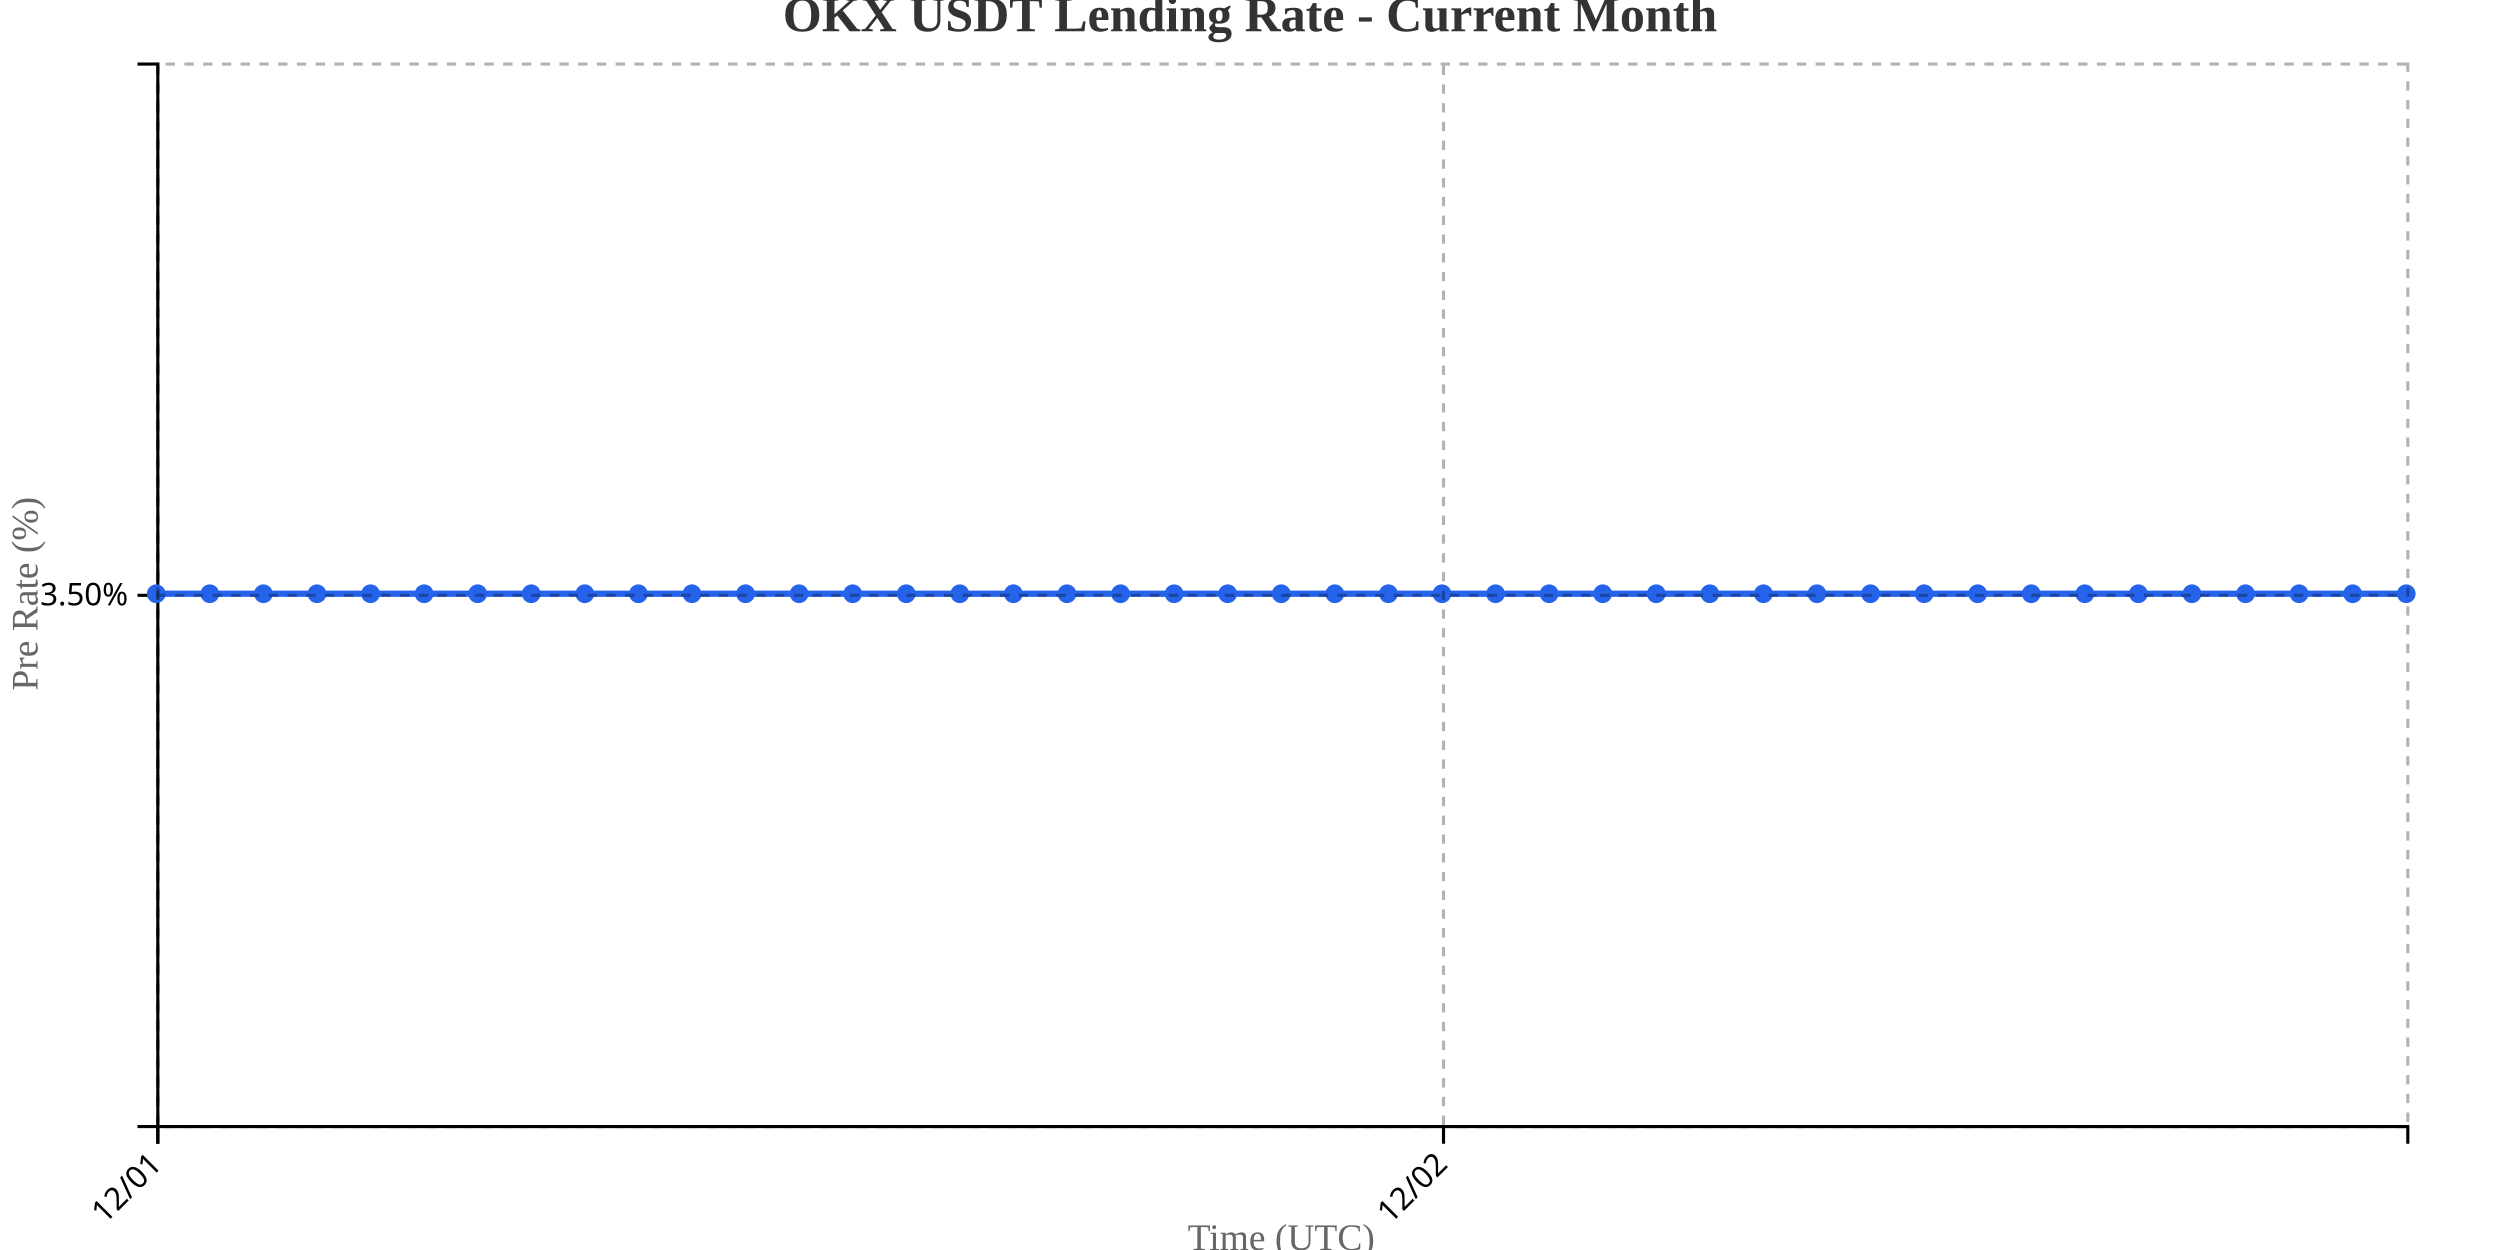
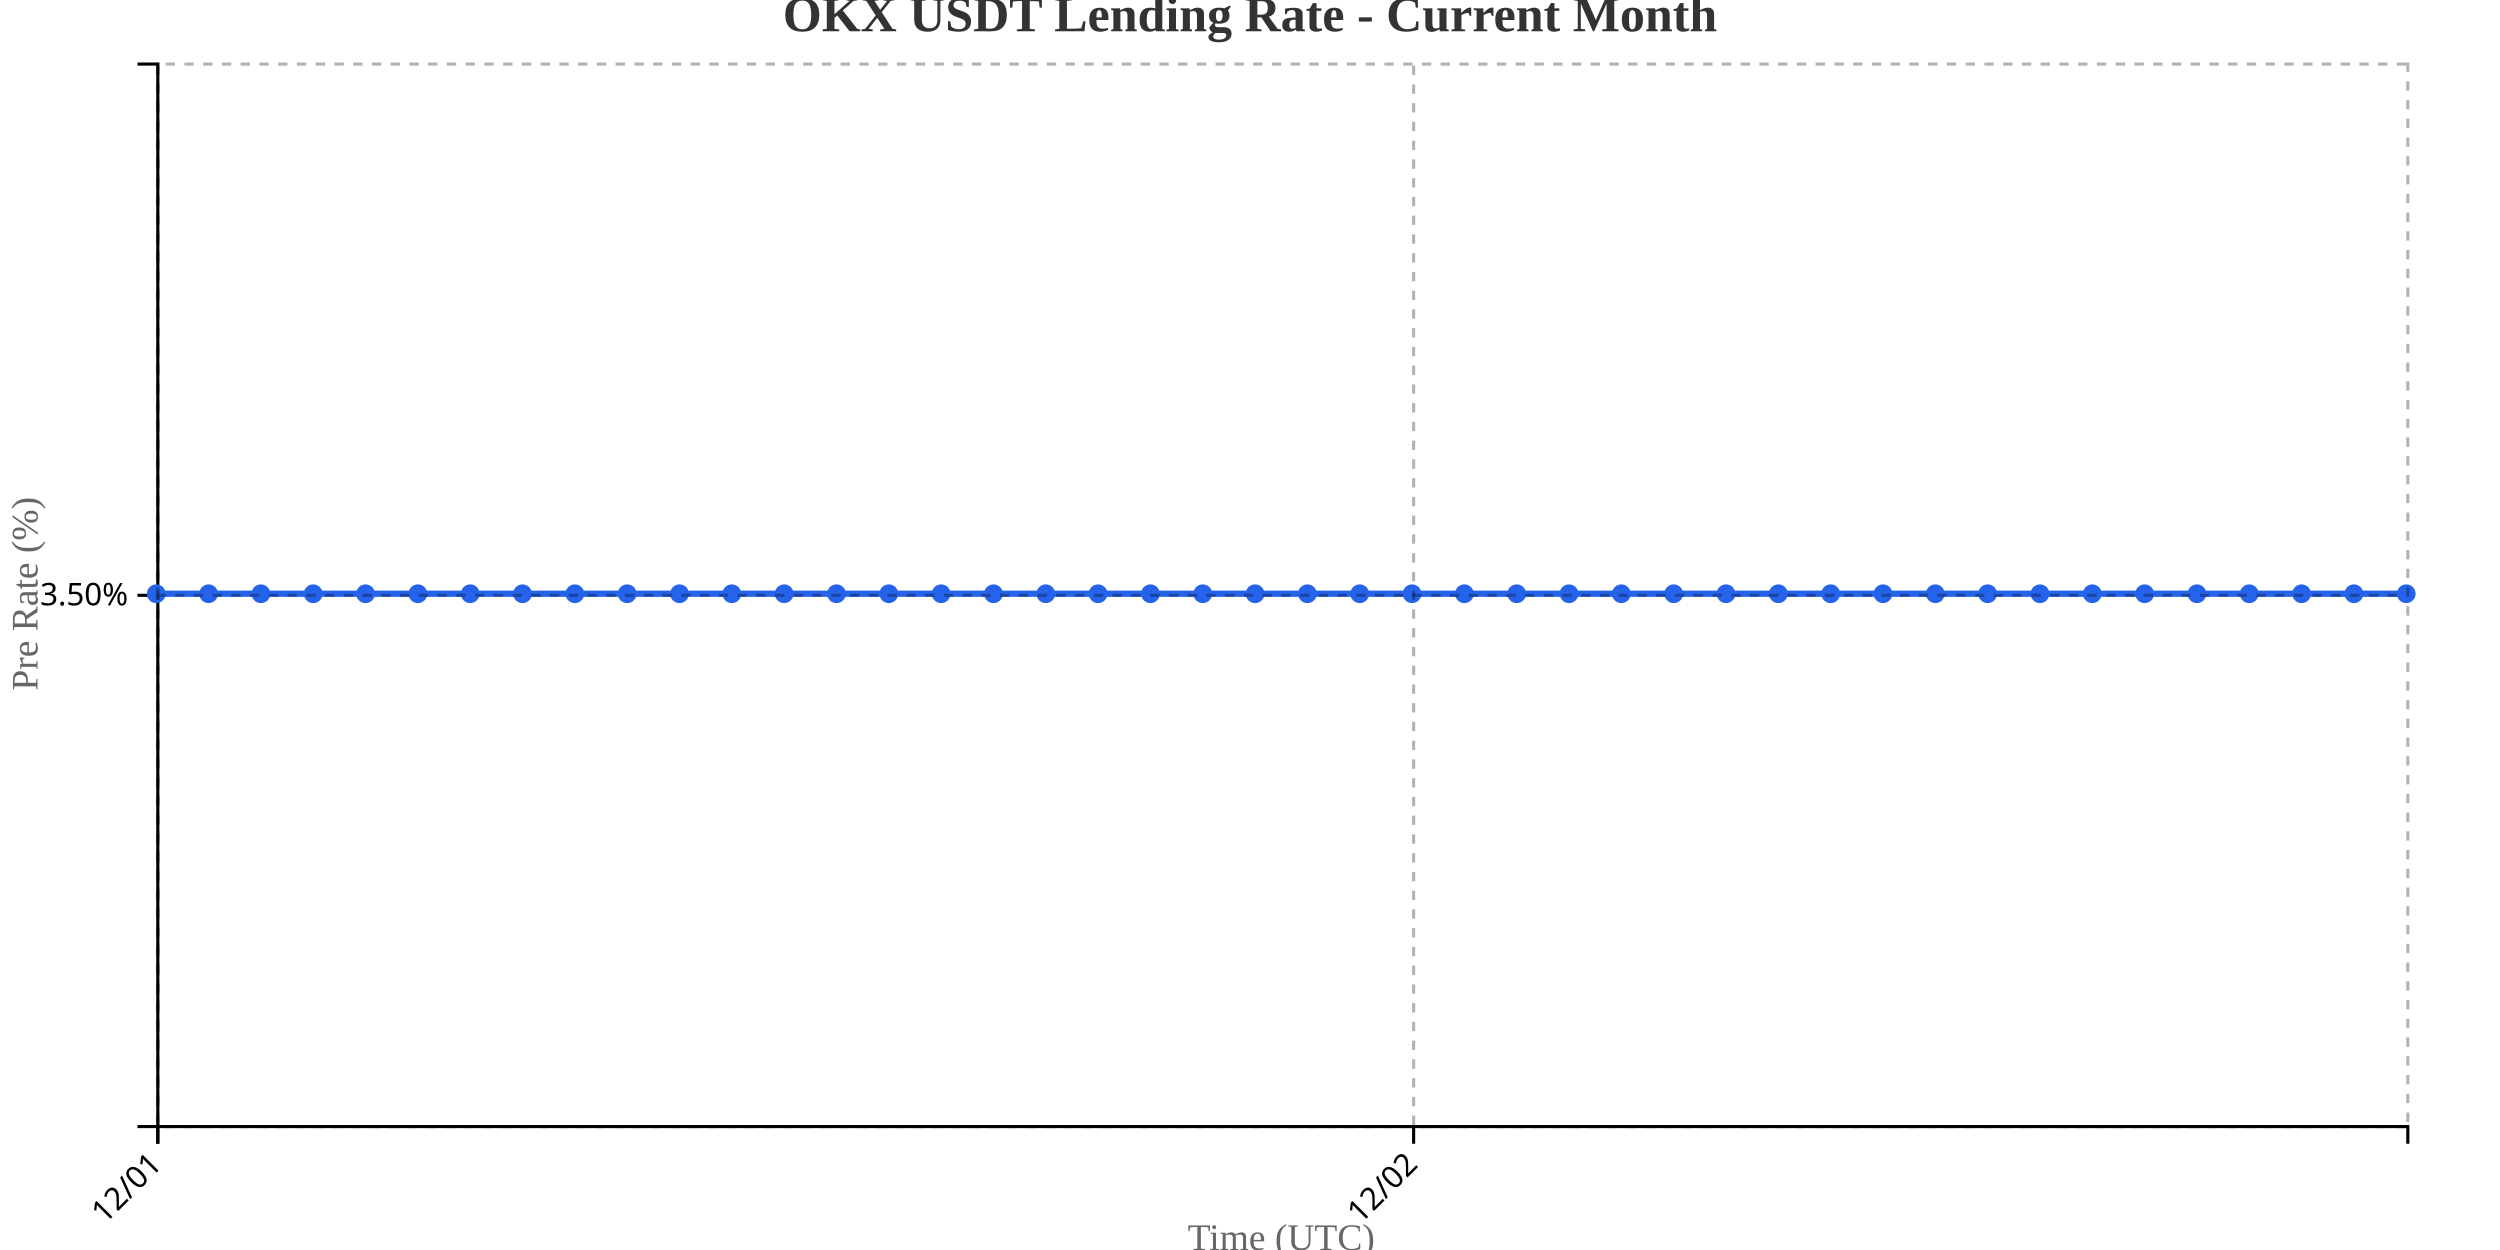
<svg xmlns="http://www.w3.org/2000/svg" width="800" height="400">
  <g transform="translate(50,20)">
    <g transform="translate(0,340)" fill="none" font-size="10" font-family="sans-serif" text-anchor="middle">
      <path class="domain" stroke="currentColor" d="M0.5,6V0.5H720.5V6" />
      <g class="tick" opacity="1" transform="translate(0.5,0)">
        <line stroke="currentColor" y2="6" />
        <text fill="currentColor" y="9" dy=".15em" style="text-anchor: end;" dx="-.8em" transform="rotate(-45)">12/01</text>
      </g>
-       <g class="tick" opacity="1" transform="translate(411.9286,0)">
+       <g class="tick" opacity="1" transform="translate(402.3605,0)">
        <line stroke="currentColor" y2="6" />
        <text fill="currentColor" y="9" dy=".15em" style="text-anchor: end;" dx="-.8em" transform="rotate(-45)">12/02</text>
      </g>
    </g>
    <g fill="none" font-size="10" font-family="sans-serif" text-anchor="end">
      <path class="domain" stroke="currentColor" d="M-6,340.5H0.5V0.5H-6" />
      <g class="tick" opacity="1" transform="translate(0,170.5)">
        <line stroke="currentColor" x2="-6" />
        <text fill="currentColor" x="-9" dy="0.32em">3.50%</text>
      </g>
    </g>
    <text transform="rotate(-90)" y="-50" x="-170" dy="1em" style="text-anchor: middle; font-size: 12px; fill: #666;">Pre Rate (%)</text>
    <text transform="translate(360, 380)" style="text-anchor: middle; font-size: 12px; fill: #666;">Time (UTC)</text>
-     <path fill="none" stroke="#2563eb" stroke-width="2" d="M0,170C5.714,170,11.429,170,17.143,170C22.857,170,28.571,170,34.286,170C40,170,45.714,170,51.429,170C57.143,170,62.857,170,68.571,170C74.286,170,80,170,85.714,170C91.429,170,97.143,170,102.857,170C108.571,170,114.286,170,120,170C125.714,170,131.429,170,137.143,170C142.857,170,148.571,170,154.286,170C160,170,165.714,170,171.429,170C177.143,170,182.857,170,188.571,170C194.286,170,200,170,205.714,170C211.429,170,217.143,170,222.857,170C228.571,170,234.286,170,240,170C245.714,170,251.429,170,257.143,170C262.857,170,268.571,170,274.286,170C280,170,285.714,170,291.429,170C297.143,170,302.857,170,308.571,170C314.286,170,320,170,325.714,170C331.429,170,337.143,170,342.857,170C348.571,170,354.286,170,360,170C365.714,170,371.429,170,377.143,170C382.857,170,388.571,170,394.286,170C400,170,405.714,170,411.429,170C417.143,170,422.857,170,428.571,170C434.286,170,440,170,445.714,170C451.429,170,457.143,170,462.857,170C468.571,170,474.286,170,480,170C485.714,170,491.429,170,497.143,170C502.857,170,508.571,170,514.286,170C520,170,525.714,170,531.429,170C537.143,170,542.857,170,548.571,170C554.286,170,560,170,565.714,170C571.429,170,577.143,170,582.857,170C588.571,170,594.286,170,600,170C605.714,170,611.429,170,617.143,170C622.857,170,628.571,170,634.286,170C640,170,645.714,170,651.429,170C657.143,170,662.857,170,668.571,170C674.286,170,680,170,685.714,170C691.429,170,697.143,170,702.857,170C708.571,170,714.286,170,720,170" />
+     <path fill="none" stroke="#2563eb" stroke-width="2" d="M0,170C5.581,170,11.163,170,16.744,170C22.326,170,27.907,170,33.488,170C39.07,170,44.651,170,50.233,170C55.814,170,61.395,170,66.977,170C72.558,170,78.14,170,83.721,170C89.302,170,94.884,170,100.465,170C106.047,170,111.628,170,117.209,170C122.791,170,128.372,170,133.953,170C139.535,170,145.116,170,150.698,170C156.279,170,161.86,170,167.442,170C173.023,170,178.605,170,184.186,170C189.767,170,195.349,170,200.93,170C206.512,170,212.093,170,217.674,170C223.256,170,228.837,170,234.419,170C240,170,245.581,170,251.163,170C256.744,170,262.326,170,267.907,170C273.488,170,279.07,170,284.651,170C290.233,170,295.814,170,301.395,170C306.977,170,312.558,170,318.14,170C323.721,170,329.302,170,334.884,170C340.465,170,346.047,170,351.628,170C357.209,170,362.791,170,368.372,170C373.953,170,379.535,170,385.116,170C390.698,170,396.279,170,401.86,170C407.442,170,413.023,170,418.605,170C424.186,170,429.767,170,435.349,170C440.93,170,446.512,170,452.093,170C457.674,170,463.256,170,468.837,170C474.419,170,480,170,485.581,170C491.163,170,496.744,170,502.326,170C507.907,170,513.488,170,519.07,170C524.651,170,530.233,170,535.814,170C541.395,170,546.977,170,552.558,170C558.14,170,563.721,170,569.302,170C574.884,170,580.465,170,586.047,170C591.628,170,597.209,170,602.791,170C608.372,170,613.953,170,619.535,170C625.116,170,630.698,170,636.279,170C641.86,170,647.442,170,653.023,170C658.605,170,664.186,170,669.767,170C675.349,170,680.93,170,686.512,170C692.093,170,697.674,170,703.256,170C708.837,170,714.419,170,720,170" />
    <circle class="dot" cx="0" cy="170" r="3" fill="#2563eb" />
-     <circle class="dot" cx="17.143" cy="170" r="3" fill="#2563eb" />
-     <circle class="dot" cx="34.286" cy="170" r="3" fill="#2563eb" />
-     <circle class="dot" cx="51.429" cy="170" r="3" fill="#2563eb" />
-     <circle class="dot" cx="68.571" cy="170" r="3" fill="#2563eb" />
-     <circle class="dot" cx="85.714" cy="170" r="3" fill="#2563eb" />
-     <circle class="dot" cx="102.857" cy="170" r="3" fill="#2563eb" />
-     <circle class="dot" cx="120" cy="170" r="3" fill="#2563eb" />
-     <circle class="dot" cx="137.143" cy="170" r="3" fill="#2563eb" />
-     <circle class="dot" cx="154.286" cy="170" r="3" fill="#2563eb" />
-     <circle class="dot" cx="171.429" cy="170" r="3" fill="#2563eb" />
-     <circle class="dot" cx="188.571" cy="170" r="3" fill="#2563eb" />
-     <circle class="dot" cx="205.714" cy="170" r="3" fill="#2563eb" />
-     <circle class="dot" cx="222.857" cy="170" r="3" fill="#2563eb" />
-     <circle class="dot" cx="240" cy="170" r="3" fill="#2563eb" />
-     <circle class="dot" cx="257.143" cy="170" r="3" fill="#2563eb" />
-     <circle class="dot" cx="274.286" cy="170" r="3" fill="#2563eb" />
-     <circle class="dot" cx="291.429" cy="170" r="3" fill="#2563eb" />
-     <circle class="dot" cx="308.571" cy="170" r="3" fill="#2563eb" />
-     <circle class="dot" cx="325.714" cy="170" r="3" fill="#2563eb" />
-     <circle class="dot" cx="342.857" cy="170" r="3" fill="#2563eb" />
-     <circle class="dot" cx="360" cy="170" r="3" fill="#2563eb" />
-     <circle class="dot" cx="377.143" cy="170" r="3" fill="#2563eb" />
-     <circle class="dot" cx="394.286" cy="170" r="3" fill="#2563eb" />
-     <circle class="dot" cx="411.429" cy="170" r="3" fill="#2563eb" />
-     <circle class="dot" cx="428.571" cy="170" r="3" fill="#2563eb" />
-     <circle class="dot" cx="445.714" cy="170" r="3" fill="#2563eb" />
-     <circle class="dot" cx="462.857" cy="170" r="3" fill="#2563eb" />
-     <circle class="dot" cx="480" cy="170" r="3" fill="#2563eb" />
-     <circle class="dot" cx="497.143" cy="170" r="3" fill="#2563eb" />
-     <circle class="dot" cx="514.286" cy="170" r="3" fill="#2563eb" />
-     <circle class="dot" cx="531.429" cy="170" r="3" fill="#2563eb" />
-     <circle class="dot" cx="548.571" cy="170" r="3" fill="#2563eb" />
-     <circle class="dot" cx="565.714" cy="170" r="3" fill="#2563eb" />
-     <circle class="dot" cx="582.857" cy="170" r="3" fill="#2563eb" />
-     <circle class="dot" cx="600" cy="170" r="3" fill="#2563eb" />
-     <circle class="dot" cx="617.143" cy="170" r="3" fill="#2563eb" />
-     <circle class="dot" cx="634.286" cy="170" r="3" fill="#2563eb" />
-     <circle class="dot" cx="651.429" cy="170" r="3" fill="#2563eb" />
-     <circle class="dot" cx="668.571" cy="170" r="3" fill="#2563eb" />
-     <circle class="dot" cx="685.714" cy="170" r="3" fill="#2563eb" />
-     <circle class="dot" cx="702.857" cy="170" r="3" fill="#2563eb" />
+     <circle class="dot" cx="16.744" cy="170" r="3" fill="#2563eb" />
+     <circle class="dot" cx="33.488" cy="170" r="3" fill="#2563eb" />
+     <circle class="dot" cx="50.233" cy="170" r="3" fill="#2563eb" />
+     <circle class="dot" cx="66.977" cy="170" r="3" fill="#2563eb" />
+     <circle class="dot" cx="83.721" cy="170" r="3" fill="#2563eb" />
+     <circle class="dot" cx="100.465" cy="170" r="3" fill="#2563eb" />
+     <circle class="dot" cx="117.209" cy="170" r="3" fill="#2563eb" />
+     <circle class="dot" cx="133.953" cy="170" r="3" fill="#2563eb" />
+     <circle class="dot" cx="150.698" cy="170" r="3" fill="#2563eb" />
+     <circle class="dot" cx="167.442" cy="170" r="3" fill="#2563eb" />
+     <circle class="dot" cx="184.186" cy="170" r="3" fill="#2563eb" />
+     <circle class="dot" cx="200.93" cy="170" r="3" fill="#2563eb" />
+     <circle class="dot" cx="217.674" cy="170" r="3" fill="#2563eb" />
+     <circle class="dot" cx="234.419" cy="170" r="3" fill="#2563eb" />
+     <circle class="dot" cx="251.163" cy="170" r="3" fill="#2563eb" />
+     <circle class="dot" cx="267.907" cy="170" r="3" fill="#2563eb" />
+     <circle class="dot" cx="284.651" cy="170" r="3" fill="#2563eb" />
+     <circle class="dot" cx="301.395" cy="170" r="3" fill="#2563eb" />
+     <circle class="dot" cx="318.14" cy="170" r="3" fill="#2563eb" />
+     <circle class="dot" cx="334.884" cy="170" r="3" fill="#2563eb" />
+     <circle class="dot" cx="351.628" cy="170" r="3" fill="#2563eb" />
+     <circle class="dot" cx="368.372" cy="170" r="3" fill="#2563eb" />
+     <circle class="dot" cx="385.116" cy="170" r="3" fill="#2563eb" />
+     <circle class="dot" cx="401.86" cy="170" r="3" fill="#2563eb" />
+     <circle class="dot" cx="418.605" cy="170" r="3" fill="#2563eb" />
+     <circle class="dot" cx="435.349" cy="170" r="3" fill="#2563eb" />
+     <circle class="dot" cx="452.093" cy="170" r="3" fill="#2563eb" />
+     <circle class="dot" cx="468.837" cy="170" r="3" fill="#2563eb" />
+     <circle class="dot" cx="485.581" cy="170" r="3" fill="#2563eb" />
+     <circle class="dot" cx="502.326" cy="170" r="3" fill="#2563eb" />
+     <circle class="dot" cx="519.07" cy="170" r="3" fill="#2563eb" />
+     <circle class="dot" cx="535.814" cy="170" r="3" fill="#2563eb" />
+     <circle class="dot" cx="552.558" cy="170" r="3" fill="#2563eb" />
+     <circle class="dot" cx="569.302" cy="170" r="3" fill="#2563eb" />
+     <circle class="dot" cx="586.047" cy="170" r="3" fill="#2563eb" />
+     <circle class="dot" cx="602.791" cy="170" r="3" fill="#2563eb" />
+     <circle class="dot" cx="619.535" cy="170" r="3" fill="#2563eb" />
+     <circle class="dot" cx="636.279" cy="170" r="3" fill="#2563eb" />
+     <circle class="dot" cx="653.023" cy="170" r="3" fill="#2563eb" />
+     <circle class="dot" cx="669.767" cy="170" r="3" fill="#2563eb" />
+     <circle class="dot" cx="686.512" cy="170" r="3" fill="#2563eb" />
+     <circle class="dot" cx="703.256" cy="170" r="3" fill="#2563eb" />
    <circle class="dot" cx="720" cy="170" r="3" fill="#2563eb" />
    <g class="grid" transform="translate(0,340)" fill="none" font-size="10" font-family="sans-serif" text-anchor="middle" style="stroke-dasharray: 3,3; opacity: 0.3;">
      <path class="domain" stroke="currentColor" d="M0.5,-340V0.5H720.5V-340" />
      <g class="tick" opacity="1" transform="translate(0.5,0)">
        <line stroke="currentColor" y2="-340" />
        <text fill="currentColor" y="3" dy="0.71em" />
      </g>
-       <g class="tick" opacity="1" transform="translate(411.9286,0)">
+       <g class="tick" opacity="1" transform="translate(402.3605,0)">
        <line stroke="currentColor" y2="-340" />
        <text fill="currentColor" y="3" dy="0.71em" />
      </g>
    </g>
    <g class="grid" fill="none" font-size="10" font-family="sans-serif" text-anchor="end" style="stroke-dasharray: 3,3; opacity: 0.3;">
      <path class="domain" stroke="currentColor" d="M720,340.5H0.5V0.5H720" />
      <g class="tick" opacity="1" transform="translate(0,170.5)">
        <line stroke="currentColor" x2="720" />
        <text fill="currentColor" x="-3" dy="0.32em" />
      </g>
    </g>
  </g>
  <text x="400" y="10" text-anchor="middle" style="font-size: 16px; font-weight: bold; fill: #333;">OKX USDT Lending Rate - Current Month</text>
</svg>
